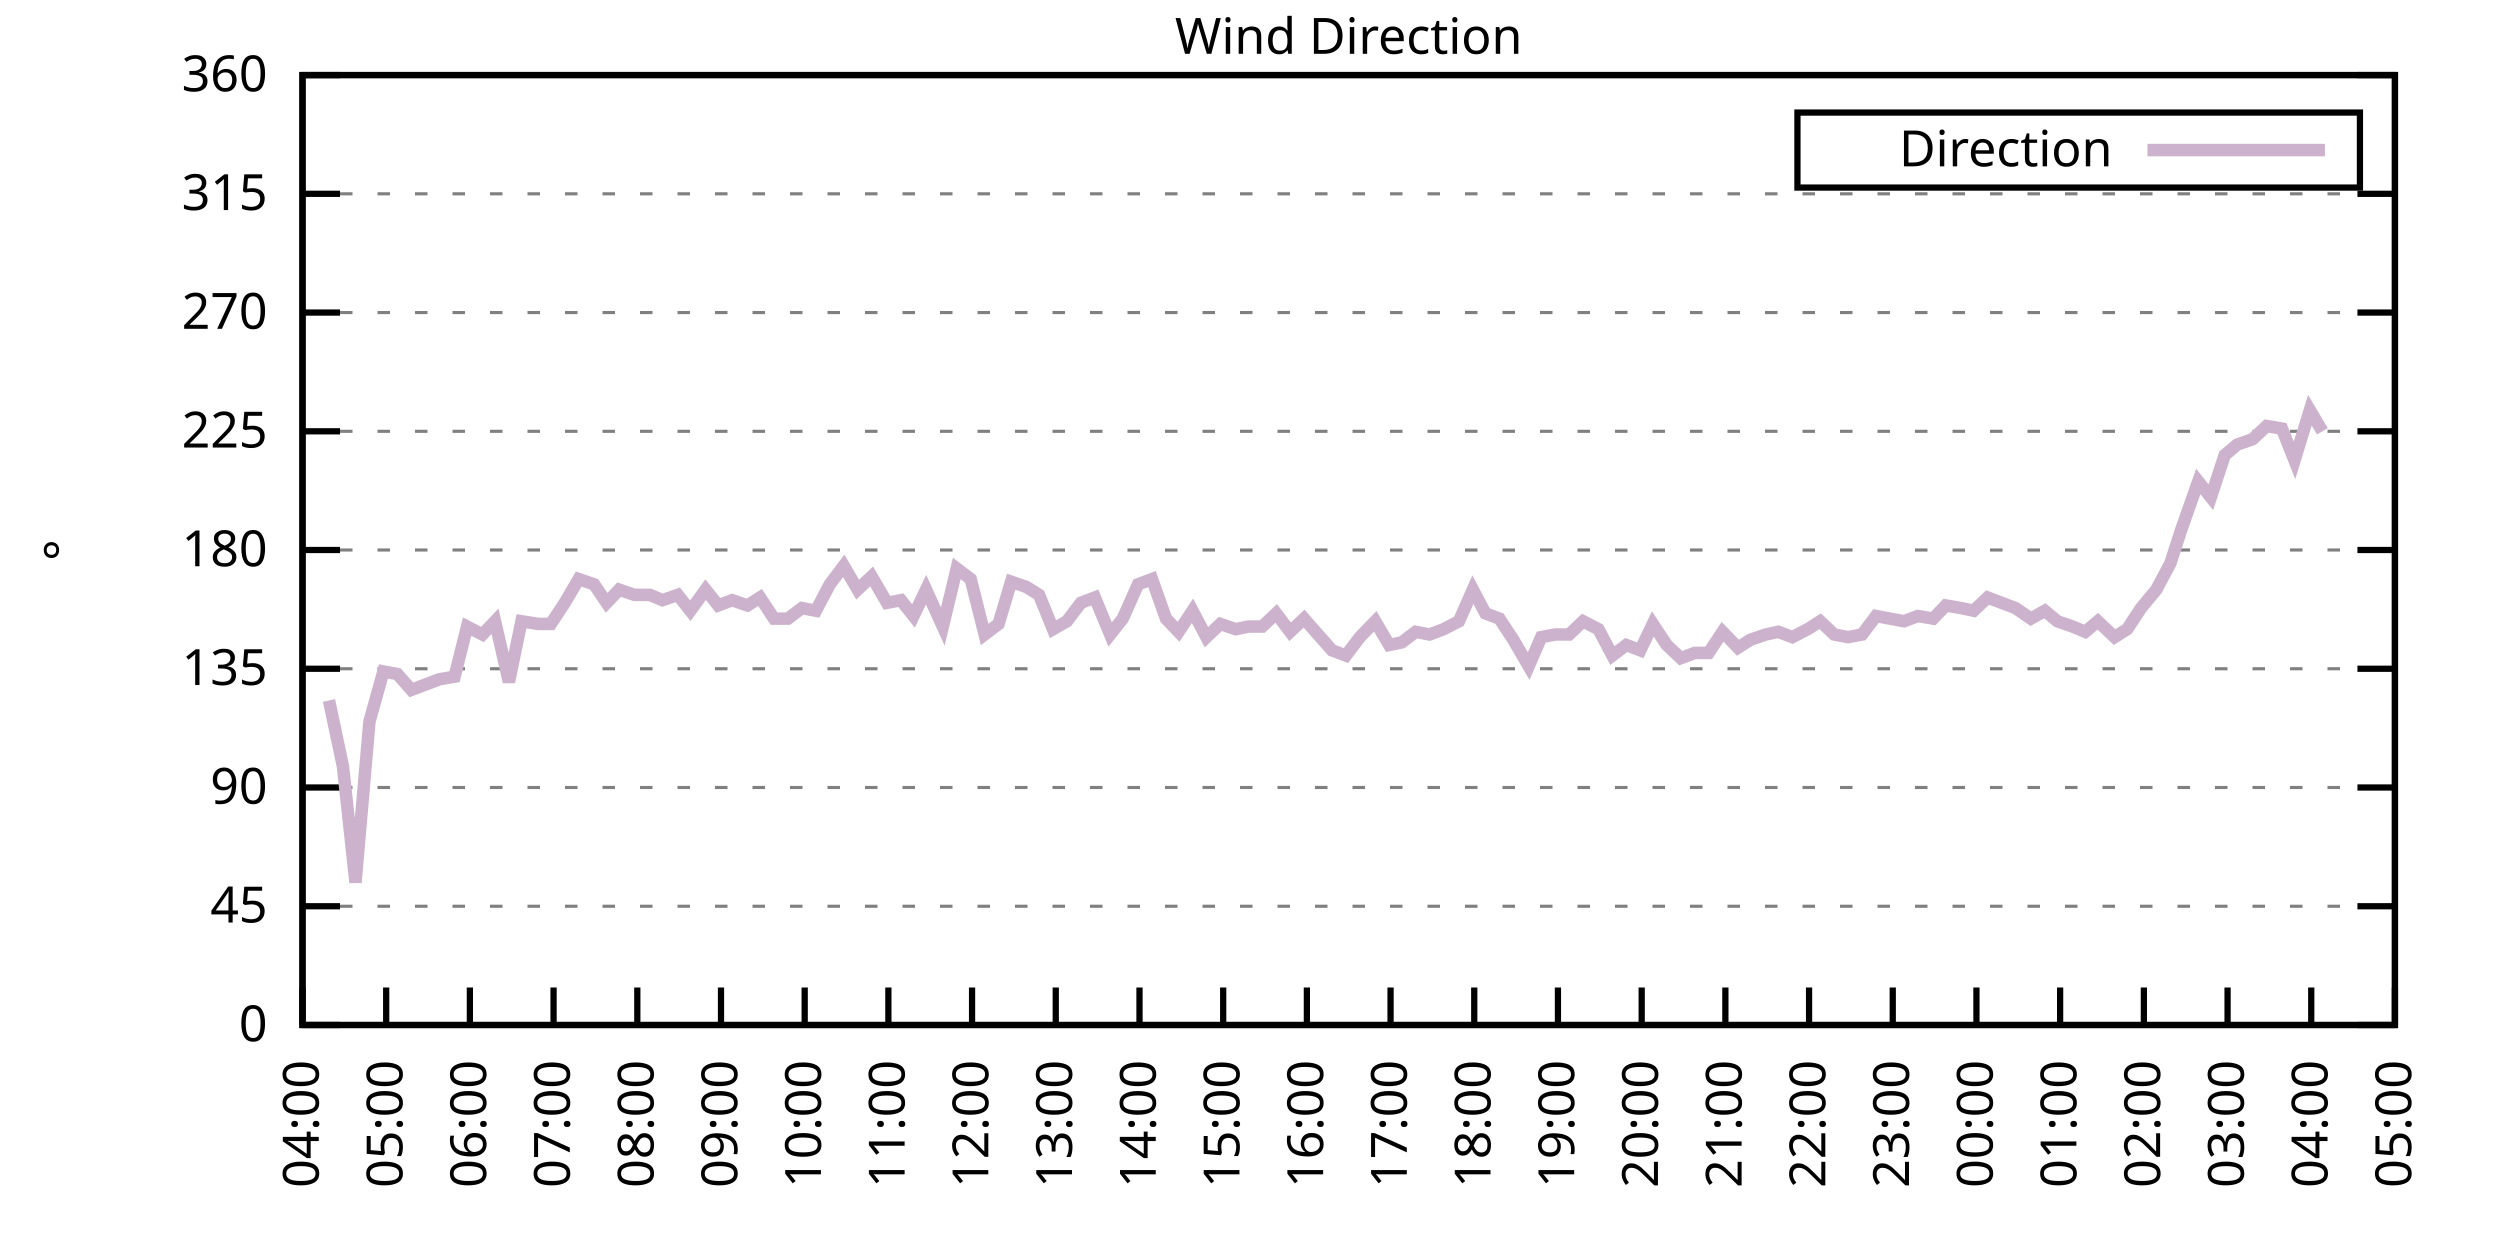
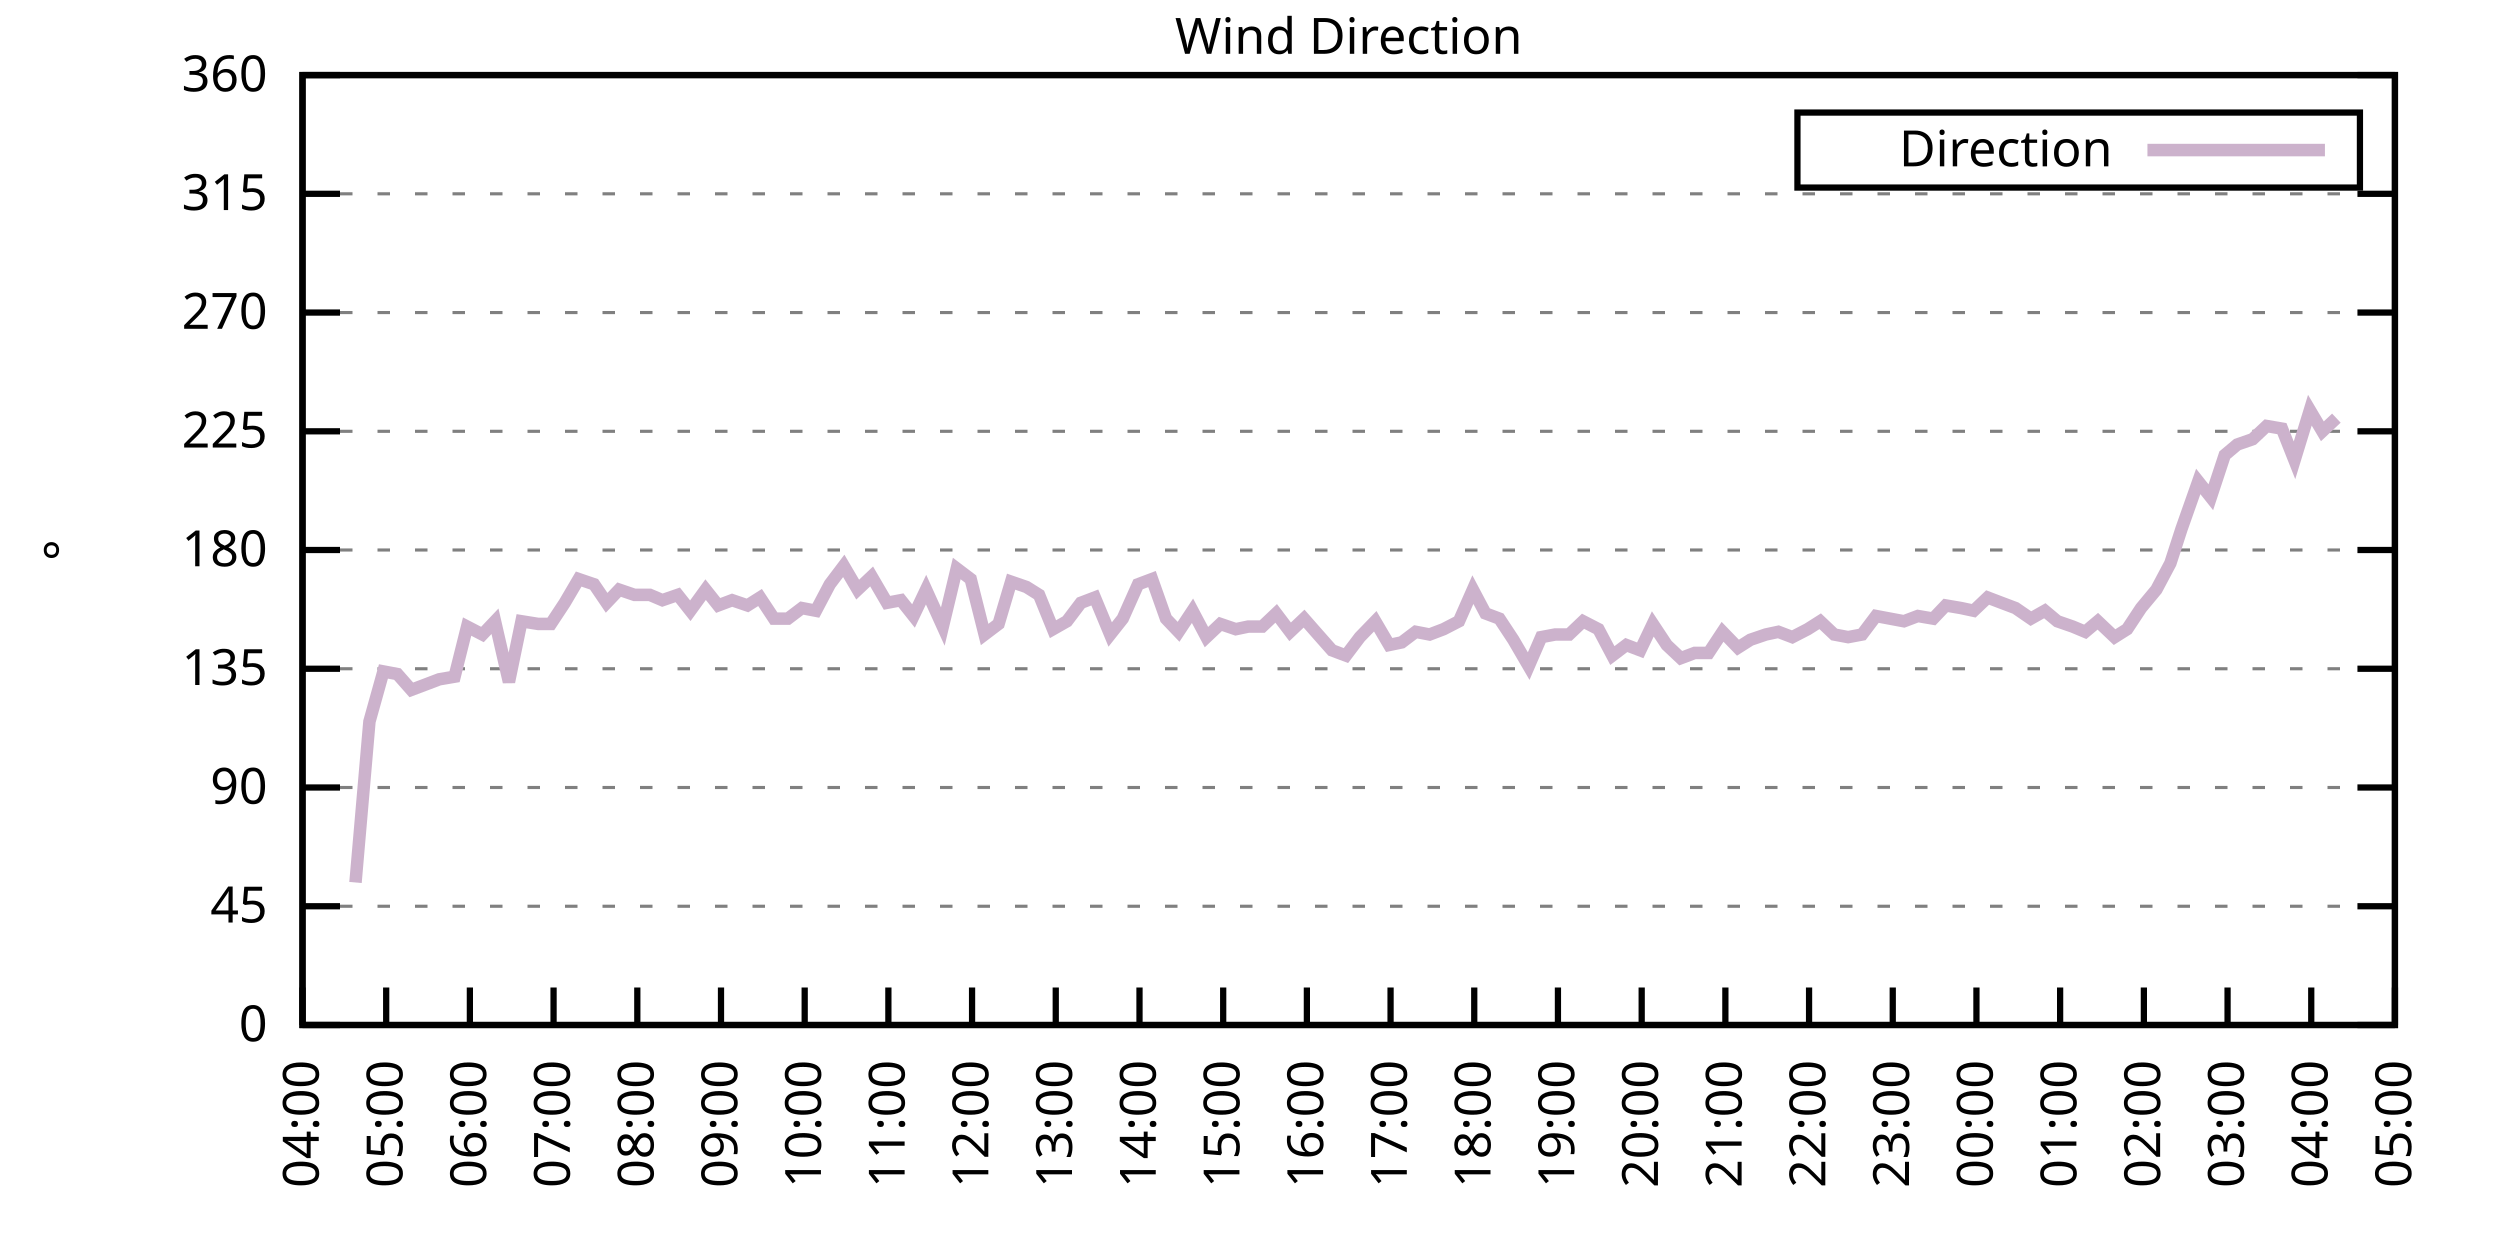
<svg xmlns="http://www.w3.org/2000/svg" xmlns:xlink="http://www.w3.org/1999/xlink" width="400" height="200" viewBox="0 0 400 200">
  <g id="gnuplot_canvas">
    <rect x="0" y="0" width="400" height="200" fill="none" />
    <defs>
      <circle id="gpDot" r="0.5" stroke-width="0.5" stroke="currentColor" />
      <path id="gpPt0" stroke-width="0.333" stroke="currentColor" d="M-1,0 h2 M0,-1 v2" />
      <path id="gpPt1" stroke-width="0.333" stroke="currentColor" d="M-1,-1 L1,1 M1,-1 L-1,1" />
      <path id="gpPt2" stroke-width="0.333" stroke="currentColor" d="M-1,0 L1,0 M0,-1 L0,1 M-1,-1 L1,1 M-1,1 L1,-1" />
      <rect id="gpPt3" stroke-width="0.333" stroke="currentColor" x="-1" y="-1" width="2" height="2" />
      <rect id="gpPt4" stroke-width="0.333" stroke="currentColor" fill="currentColor" x="-1" y="-1" width="2" height="2" />
      <circle id="gpPt5" stroke-width="0.333" stroke="currentColor" cx="0" cy="0" r="1" />
      <use xlink:href="#gpPt5" id="gpPt6" fill="currentColor" stroke="none" />
      <path id="gpPt7" stroke-width="0.333" stroke="currentColor" d="M0,-1.33 L-1.33,0.67 L1.33,0.67 z" />
      <use xlink:href="#gpPt7" id="gpPt8" fill="currentColor" stroke="none" />
      <use xlink:href="#gpPt7" id="gpPt9" stroke="currentColor" transform="rotate(180)" />
      <use xlink:href="#gpPt9" id="gpPt10" fill="currentColor" stroke="none" />
      <use xlink:href="#gpPt3" id="gpPt11" stroke="currentColor" transform="rotate(45)" />
      <use xlink:href="#gpPt11" id="gpPt12" fill="currentColor" stroke="none" />
      <path id="gpPt13" stroke-width="0.333" stroke="currentColor" d="M0,1.330 L1.265,0.411 L0.782,-1.067 L-0.782,-1.076 L-1.265,0.411 z" />
      <use xlink:href="#gpPt13" id="gpPt14" fill="currentColor" stroke="none" />
      <filter id="textbox" filterUnits="objectBoundingBox" x="0" y="0" height="1" width="1">
        <feFlood flood-color="white" flood-opacity="1" result="bgnd" />
        <feComposite in="SourceGraphic" in2="bgnd" operator="atop" />
      </filter>
      <filter id="greybox" filterUnits="objectBoundingBox" x="0" y="0" height="1" width="1">
        <feFlood flood-color="lightgrey" flood-opacity="1" result="grey" />
        <feComposite in="SourceGraphic" in2="grey" operator="atop" />
      </filter>
    </defs>
    <g fill="none" color="white" stroke="currentColor" stroke-width="1.00" stroke-linecap="butt" stroke-linejoin="miter">
</g>
    <g fill="none" color="black" stroke="currentColor" stroke-width="1.00" stroke-linecap="butt" stroke-linejoin="miter">
      <g stroke="none" shape-rendering="crispEdges">
        <polygon fill="rgb(255, 255, 255)" points="48.40,164.00 383.18,164.00 383.18,12.02 48.40,12.02 " />
      </g>
    </g>
    <g fill="none" color="black" stroke="currentColor" stroke-width="1.00" stroke-linecap="butt" stroke-linejoin="miter">
</g>
    <g fill="none" color="black" stroke="black" stroke-width="0.50" stroke-linecap="butt" stroke-linejoin="miter">
</g>
    <g fill="none" color="gray" stroke="currentColor" stroke-width="0.50" stroke-linecap="butt" stroke-linejoin="miter">
      <path stroke="gray" stroke-dasharray="2,4" class="gridline" d="M48.40,164.00 L383.19,164.00  " />
    </g>
    <g fill="none" color="gray" stroke="gray" stroke-width="1.00" stroke-linecap="butt" stroke-linejoin="miter">
</g>
    <g fill="none" color="black" stroke="currentColor" stroke-width="1.00" stroke-linecap="butt" stroke-linejoin="miter">
      <path stroke="black" d="M48.40,164.00 L54.40,164.00 M383.19,164.00 L377.19,164.00  " />
      <g transform="translate(42.80,166.60)" stroke="none" fill="black" font-family="Sans" font-size="8.00" text-anchor="end">
        <text>
          <tspan font-family="Sans"> 0</tspan>
        </text>
      </g>
    </g>
    <g fill="none" color="black" stroke="currentColor" stroke-width="1.00" stroke-linecap="butt" stroke-linejoin="miter">
</g>
    <g fill="none" color="black" stroke="black" stroke-width="0.50" stroke-linecap="butt" stroke-linejoin="miter">
</g>
    <g fill="none" color="gray" stroke="currentColor" stroke-width="0.50" stroke-linecap="butt" stroke-linejoin="miter">
      <path stroke="gray" stroke-dasharray="2,4" class="gridline" d="M48.40,145.00 L383.19,145.00  " />
    </g>
    <g fill="none" color="gray" stroke="gray" stroke-width="1.00" stroke-linecap="butt" stroke-linejoin="miter">
</g>
    <g fill="none" color="black" stroke="currentColor" stroke-width="1.00" stroke-linecap="butt" stroke-linejoin="miter">
      <path stroke="black" d="M48.40,145.00 L54.40,145.00 M383.19,145.00 L377.19,145.00  " />
      <g transform="translate(42.80,147.60)" stroke="none" fill="black" font-family="Sans" font-size="8.00" text-anchor="end">
        <text>
          <tspan font-family="Sans"> 45</tspan>
        </text>
      </g>
    </g>
    <g fill="none" color="black" stroke="currentColor" stroke-width="1.00" stroke-linecap="butt" stroke-linejoin="miter">
</g>
    <g fill="none" color="black" stroke="black" stroke-width="0.50" stroke-linecap="butt" stroke-linejoin="miter">
</g>
    <g fill="none" color="gray" stroke="currentColor" stroke-width="0.50" stroke-linecap="butt" stroke-linejoin="miter">
      <path stroke="gray" stroke-dasharray="2,4" class="gridline" d="M48.40,126.00 L383.19,126.00  " />
    </g>
    <g fill="none" color="gray" stroke="gray" stroke-width="1.00" stroke-linecap="butt" stroke-linejoin="miter">
</g>
    <g fill="none" color="black" stroke="currentColor" stroke-width="1.00" stroke-linecap="butt" stroke-linejoin="miter">
      <path stroke="black" d="M48.40,126.00 L54.40,126.00 M383.19,126.00 L377.19,126.00  " />
      <g transform="translate(42.80,128.60)" stroke="none" fill="black" font-family="Sans" font-size="8.00" text-anchor="end">
        <text>
          <tspan font-family="Sans"> 90</tspan>
        </text>
      </g>
    </g>
    <g fill="none" color="black" stroke="currentColor" stroke-width="1.00" stroke-linecap="butt" stroke-linejoin="miter">
</g>
    <g fill="none" color="black" stroke="black" stroke-width="0.50" stroke-linecap="butt" stroke-linejoin="miter">
</g>
    <g fill="none" color="gray" stroke="currentColor" stroke-width="0.50" stroke-linecap="butt" stroke-linejoin="miter">
      <path stroke="gray" stroke-dasharray="2,4" class="gridline" d="M48.40,107.00 L383.19,107.00  " />
    </g>
    <g fill="none" color="gray" stroke="gray" stroke-width="1.00" stroke-linecap="butt" stroke-linejoin="miter">
</g>
    <g fill="none" color="black" stroke="currentColor" stroke-width="1.00" stroke-linecap="butt" stroke-linejoin="miter">
      <path stroke="black" d="M48.40,107.00 L54.40,107.00 M383.19,107.00 L377.19,107.00  " />
      <g transform="translate(42.80,109.60)" stroke="none" fill="black" font-family="Sans" font-size="8.00" text-anchor="end">
        <text>
          <tspan font-family="Sans"> 135</tspan>
        </text>
      </g>
    </g>
    <g fill="none" color="black" stroke="currentColor" stroke-width="1.00" stroke-linecap="butt" stroke-linejoin="miter">
</g>
    <g fill="none" color="black" stroke="black" stroke-width="0.50" stroke-linecap="butt" stroke-linejoin="miter">
</g>
    <g fill="none" color="gray" stroke="currentColor" stroke-width="0.50" stroke-linecap="butt" stroke-linejoin="miter">
      <path stroke="gray" stroke-dasharray="2,4" class="gridline" d="M48.40,88.00 L383.19,88.00  " />
    </g>
    <g fill="none" color="gray" stroke="gray" stroke-width="1.00" stroke-linecap="butt" stroke-linejoin="miter">
</g>
    <g fill="none" color="black" stroke="currentColor" stroke-width="1.00" stroke-linecap="butt" stroke-linejoin="miter">
      <path stroke="black" d="M48.40,88.00 L54.40,88.00 M383.19,88.00 L377.19,88.00  " />
      <g transform="translate(42.80,90.60)" stroke="none" fill="black" font-family="Sans" font-size="8.00" text-anchor="end">
        <text>
          <tspan font-family="Sans"> 180</tspan>
        </text>
      </g>
    </g>
    <g fill="none" color="black" stroke="currentColor" stroke-width="1.00" stroke-linecap="butt" stroke-linejoin="miter">
</g>
    <g fill="none" color="black" stroke="black" stroke-width="0.50" stroke-linecap="butt" stroke-linejoin="miter">
</g>
    <g fill="none" color="gray" stroke="currentColor" stroke-width="0.50" stroke-linecap="butt" stroke-linejoin="miter">
      <path stroke="gray" stroke-dasharray="2,4" class="gridline" d="M48.40,69.01 L383.19,69.01  " />
    </g>
    <g fill="none" color="gray" stroke="gray" stroke-width="1.00" stroke-linecap="butt" stroke-linejoin="miter">
</g>
    <g fill="none" color="black" stroke="currentColor" stroke-width="1.00" stroke-linecap="butt" stroke-linejoin="miter">
      <path stroke="black" d="M48.40,69.01 L54.40,69.01 M383.19,69.01 L377.19,69.01  " />
      <g transform="translate(42.80,71.61)" stroke="none" fill="black" font-family="Sans" font-size="8.00" text-anchor="end">
        <text>
          <tspan font-family="Sans"> 225</tspan>
        </text>
      </g>
    </g>
    <g fill="none" color="black" stroke="currentColor" stroke-width="1.00" stroke-linecap="butt" stroke-linejoin="miter">
</g>
    <g fill="none" color="black" stroke="black" stroke-width="0.50" stroke-linecap="butt" stroke-linejoin="miter">
</g>
    <g fill="none" color="gray" stroke="currentColor" stroke-width="0.50" stroke-linecap="butt" stroke-linejoin="miter">
      <path stroke="gray" stroke-dasharray="2,4" class="gridline" d="M48.40,50.01 L383.19,50.01  " />
    </g>
    <g fill="none" color="gray" stroke="gray" stroke-width="1.00" stroke-linecap="butt" stroke-linejoin="miter">
</g>
    <g fill="none" color="black" stroke="currentColor" stroke-width="1.00" stroke-linecap="butt" stroke-linejoin="miter">
      <path stroke="black" d="M48.40,50.01 L54.40,50.01 M383.19,50.01 L377.19,50.01  " />
      <g transform="translate(42.80,52.61)" stroke="none" fill="black" font-family="Sans" font-size="8.00" text-anchor="end">
        <text>
          <tspan font-family="Sans"> 270</tspan>
        </text>
      </g>
    </g>
    <g fill="none" color="black" stroke="currentColor" stroke-width="1.00" stroke-linecap="butt" stroke-linejoin="miter">
</g>
    <g fill="none" color="black" stroke="black" stroke-width="0.50" stroke-linecap="butt" stroke-linejoin="miter">
</g>
    <g fill="none" color="gray" stroke="currentColor" stroke-width="0.50" stroke-linecap="butt" stroke-linejoin="miter">
      <path stroke="gray" stroke-dasharray="2,4" class="gridline" d="M48.40,31.01 L383.19,31.01  " />
    </g>
    <g fill="none" color="gray" stroke="gray" stroke-width="1.00" stroke-linecap="butt" stroke-linejoin="miter">
</g>
    <g fill="none" color="black" stroke="currentColor" stroke-width="1.00" stroke-linecap="butt" stroke-linejoin="miter">
      <path stroke="black" d="M48.40,31.01 L54.40,31.01 M383.19,31.01 L377.19,31.01  " />
      <g transform="translate(42.80,33.61)" stroke="none" fill="black" font-family="Sans" font-size="8.00" text-anchor="end">
        <text>
          <tspan font-family="Sans"> 315</tspan>
        </text>
      </g>
    </g>
    <g fill="none" color="black" stroke="currentColor" stroke-width="1.00" stroke-linecap="butt" stroke-linejoin="miter">
</g>
    <g fill="none" color="black" stroke="black" stroke-width="0.50" stroke-linecap="butt" stroke-linejoin="miter">
</g>
    <g fill="none" color="gray" stroke="currentColor" stroke-width="0.50" stroke-linecap="butt" stroke-linejoin="miter">
      <path stroke="gray" stroke-dasharray="2,4" class="gridline" d="M48.40,12.01 L383.19,12.01  " />
    </g>
    <g fill="none" color="gray" stroke="gray" stroke-width="1.00" stroke-linecap="butt" stroke-linejoin="miter">
</g>
    <g fill="none" color="black" stroke="currentColor" stroke-width="1.00" stroke-linecap="butt" stroke-linejoin="miter">
      <path stroke="black" d="M48.40,12.01 L54.40,12.01 M383.19,12.01 L377.19,12.01  " />
      <g transform="translate(42.80,14.61)" stroke="none" fill="black" font-family="Sans" font-size="8.00" text-anchor="end">
        <text>
          <tspan font-family="Sans"> 360</tspan>
        </text>
      </g>
    </g>
    <g fill="none" color="black" stroke="currentColor" stroke-width="1.00" stroke-linecap="butt" stroke-linejoin="miter">
      <path stroke="black" d="M48.40,164.00 L48.40,158.00  " />
      <g transform="translate(51.00,169.60) rotate(270.00)" stroke="none" fill="black" font-family="Sans" font-size="8.00" text-anchor="end">
        <text>
          <tspan font-family="Sans">04:00</tspan>
        </text>
      </g>
    </g>
    <g fill="none" color="black" stroke="currentColor" stroke-width="1.00" stroke-linecap="butt" stroke-linejoin="miter">
      <path stroke="black" d="M61.79,164.00 L61.79,158.00  " />
      <g transform="translate(64.39,169.60) rotate(270.00)" stroke="none" fill="black" font-family="Sans" font-size="8.00" text-anchor="end">
        <text>
          <tspan font-family="Sans">05:00</tspan>
        </text>
      </g>
    </g>
    <g fill="none" color="black" stroke="currentColor" stroke-width="1.00" stroke-linecap="butt" stroke-linejoin="miter">
      <path stroke="black" d="M75.18,164.00 L75.18,158.00  " />
      <g transform="translate(77.78,169.60) rotate(270.00)" stroke="none" fill="black" font-family="Sans" font-size="8.00" text-anchor="end">
        <text>
          <tspan font-family="Sans">06:00</tspan>
        </text>
      </g>
    </g>
    <g fill="none" color="black" stroke="currentColor" stroke-width="1.00" stroke-linecap="butt" stroke-linejoin="miter">
      <path stroke="black" d="M88.57,164.00 L88.57,158.00  " />
      <g transform="translate(91.17,169.60) rotate(270.00)" stroke="none" fill="black" font-family="Sans" font-size="8.00" text-anchor="end">
        <text>
          <tspan font-family="Sans">07:00</tspan>
        </text>
      </g>
    </g>
    <g fill="none" color="black" stroke="currentColor" stroke-width="1.00" stroke-linecap="butt" stroke-linejoin="miter">
      <path stroke="black" d="M101.97,164.00 L101.97,158.00  " />
      <g transform="translate(104.57,169.60) rotate(270.00)" stroke="none" fill="black" font-family="Sans" font-size="8.00" text-anchor="end">
        <text>
          <tspan font-family="Sans">08:00</tspan>
        </text>
      </g>
    </g>
    <g fill="none" color="black" stroke="currentColor" stroke-width="1.00" stroke-linecap="butt" stroke-linejoin="miter">
      <path stroke="black" d="M115.36,164.00 L115.36,158.00  " />
      <g transform="translate(117.96,169.60) rotate(270.00)" stroke="none" fill="black" font-family="Sans" font-size="8.00" text-anchor="end">
        <text>
          <tspan font-family="Sans">09:00</tspan>
        </text>
      </g>
    </g>
    <g fill="none" color="black" stroke="currentColor" stroke-width="1.00" stroke-linecap="butt" stroke-linejoin="miter">
      <path stroke="black" d="M128.75,164.00 L128.75,158.00  " />
      <g transform="translate(131.35,169.60) rotate(270.00)" stroke="none" fill="black" font-family="Sans" font-size="8.00" text-anchor="end">
        <text>
          <tspan font-family="Sans">10:00</tspan>
        </text>
      </g>
    </g>
    <g fill="none" color="black" stroke="currentColor" stroke-width="1.00" stroke-linecap="butt" stroke-linejoin="miter">
      <path stroke="black" d="M142.14,164.00 L142.14,158.00  " />
      <g transform="translate(144.74,169.60) rotate(270.00)" stroke="none" fill="black" font-family="Sans" font-size="8.00" text-anchor="end">
        <text>
          <tspan font-family="Sans">11:00</tspan>
        </text>
      </g>
    </g>
    <g fill="none" color="black" stroke="currentColor" stroke-width="1.00" stroke-linecap="butt" stroke-linejoin="miter">
      <path stroke="black" d="M155.53,164.00 L155.53,158.00  " />
      <g transform="translate(158.13,169.60) rotate(270.00)" stroke="none" fill="black" font-family="Sans" font-size="8.00" text-anchor="end">
        <text>
          <tspan font-family="Sans">12:00</tspan>
        </text>
      </g>
    </g>
    <g fill="none" color="black" stroke="currentColor" stroke-width="1.00" stroke-linecap="butt" stroke-linejoin="miter">
      <path stroke="black" d="M168.92,164.00 L168.92,158.00  " />
      <g transform="translate(171.52,169.60) rotate(270.00)" stroke="none" fill="black" font-family="Sans" font-size="8.00" text-anchor="end">
        <text>
          <tspan font-family="Sans">13:00</tspan>
        </text>
      </g>
    </g>
    <g fill="none" color="black" stroke="currentColor" stroke-width="1.00" stroke-linecap="butt" stroke-linejoin="miter">
      <path stroke="black" d="M182.32,164.00 L182.32,158.00  " />
      <g transform="translate(184.92,169.60) rotate(270.00)" stroke="none" fill="black" font-family="Sans" font-size="8.00" text-anchor="end">
        <text>
          <tspan font-family="Sans">14:00</tspan>
        </text>
      </g>
    </g>
    <g fill="none" color="black" stroke="currentColor" stroke-width="1.00" stroke-linecap="butt" stroke-linejoin="miter">
      <path stroke="black" d="M195.71,164.00 L195.71,158.00  " />
      <g transform="translate(198.31,169.60) rotate(270.00)" stroke="none" fill="black" font-family="Sans" font-size="8.00" text-anchor="end">
        <text>
          <tspan font-family="Sans">15:00</tspan>
        </text>
      </g>
    </g>
    <g fill="none" color="black" stroke="currentColor" stroke-width="1.00" stroke-linecap="butt" stroke-linejoin="miter">
      <path stroke="black" d="M209.10,164.00 L209.10,158.00  " />
      <g transform="translate(211.70,169.60) rotate(270.00)" stroke="none" fill="black" font-family="Sans" font-size="8.00" text-anchor="end">
        <text>
          <tspan font-family="Sans">16:00</tspan>
        </text>
      </g>
    </g>
    <g fill="none" color="black" stroke="currentColor" stroke-width="1.00" stroke-linecap="butt" stroke-linejoin="miter">
      <path stroke="black" d="M222.49,164.00 L222.49,158.00  " />
      <g transform="translate(225.09,169.60) rotate(270.00)" stroke="none" fill="black" font-family="Sans" font-size="8.00" text-anchor="end">
        <text>
          <tspan font-family="Sans">17:00</tspan>
        </text>
      </g>
    </g>
    <g fill="none" color="black" stroke="currentColor" stroke-width="1.00" stroke-linecap="butt" stroke-linejoin="miter">
      <path stroke="black" d="M235.88,164.00 L235.88,158.00  " />
      <g transform="translate(238.48,169.60) rotate(270.00)" stroke="none" fill="black" font-family="Sans" font-size="8.00" text-anchor="end">
        <text>
          <tspan font-family="Sans">18:00</tspan>
        </text>
      </g>
    </g>
    <g fill="none" color="black" stroke="currentColor" stroke-width="1.00" stroke-linecap="butt" stroke-linejoin="miter">
      <path stroke="black" d="M249.27,164.00 L249.27,158.00  " />
      <g transform="translate(251.87,169.60) rotate(270.00)" stroke="none" fill="black" font-family="Sans" font-size="8.00" text-anchor="end">
        <text>
          <tspan font-family="Sans">19:00</tspan>
        </text>
      </g>
    </g>
    <g fill="none" color="black" stroke="currentColor" stroke-width="1.00" stroke-linecap="butt" stroke-linejoin="miter">
      <path stroke="black" d="M262.67,164.00 L262.67,158.00  " />
      <g transform="translate(265.27,169.60) rotate(270.00)" stroke="none" fill="black" font-family="Sans" font-size="8.00" text-anchor="end">
        <text>
          <tspan font-family="Sans">20:00</tspan>
        </text>
      </g>
    </g>
    <g fill="none" color="black" stroke="currentColor" stroke-width="1.00" stroke-linecap="butt" stroke-linejoin="miter">
      <path stroke="black" d="M276.06,164.00 L276.06,158.00  " />
      <g transform="translate(278.66,169.60) rotate(270.00)" stroke="none" fill="black" font-family="Sans" font-size="8.00" text-anchor="end">
        <text>
          <tspan font-family="Sans">21:00</tspan>
        </text>
      </g>
    </g>
    <g fill="none" color="black" stroke="currentColor" stroke-width="1.00" stroke-linecap="butt" stroke-linejoin="miter">
      <path stroke="black" d="M289.45,164.00 L289.45,158.00  " />
      <g transform="translate(292.05,169.60) rotate(270.00)" stroke="none" fill="black" font-family="Sans" font-size="8.00" text-anchor="end">
        <text>
          <tspan font-family="Sans">22:00</tspan>
        </text>
      </g>
    </g>
    <g fill="none" color="black" stroke="currentColor" stroke-width="1.00" stroke-linecap="butt" stroke-linejoin="miter">
      <path stroke="black" d="M302.84,164.00 L302.84,158.00  " />
      <g transform="translate(305.44,169.60) rotate(270.00)" stroke="none" fill="black" font-family="Sans" font-size="8.00" text-anchor="end">
        <text>
          <tspan font-family="Sans">23:00</tspan>
        </text>
      </g>
    </g>
    <g fill="none" color="black" stroke="currentColor" stroke-width="1.00" stroke-linecap="butt" stroke-linejoin="miter">
      <path stroke="black" d="M316.23,164.00 L316.23,158.00  " />
      <g transform="translate(318.83,169.60) rotate(270.00)" stroke="none" fill="black" font-family="Sans" font-size="8.00" text-anchor="end">
        <text>
          <tspan font-family="Sans">00:00</tspan>
        </text>
      </g>
    </g>
    <g fill="none" color="black" stroke="currentColor" stroke-width="1.00" stroke-linecap="butt" stroke-linejoin="miter">
      <path stroke="black" d="M329.62,164.00 L329.62,158.00  " />
      <g transform="translate(332.22,169.60) rotate(270.00)" stroke="none" fill="black" font-family="Sans" font-size="8.00" text-anchor="end">
        <text>
          <tspan font-family="Sans">01:00</tspan>
        </text>
      </g>
    </g>
    <g fill="none" color="black" stroke="currentColor" stroke-width="1.00" stroke-linecap="butt" stroke-linejoin="miter">
      <path stroke="black" d="M343.02,164.00 L343.02,158.00  " />
      <g transform="translate(345.62,169.60) rotate(270.00)" stroke="none" fill="black" font-family="Sans" font-size="8.00" text-anchor="end">
        <text>
          <tspan font-family="Sans">02:00</tspan>
        </text>
      </g>
    </g>
    <g fill="none" color="black" stroke="currentColor" stroke-width="1.00" stroke-linecap="butt" stroke-linejoin="miter">
      <path stroke="black" d="M356.41,164.00 L356.41,158.00  " />
      <g transform="translate(359.01,169.60) rotate(270.00)" stroke="none" fill="black" font-family="Sans" font-size="8.00" text-anchor="end">
        <text>
          <tspan font-family="Sans">03:00</tspan>
        </text>
      </g>
    </g>
    <g fill="none" color="black" stroke="currentColor" stroke-width="1.00" stroke-linecap="butt" stroke-linejoin="miter">
      <path stroke="black" d="M369.80,164.00 L369.80,158.00  " />
      <g transform="translate(372.40,169.60) rotate(270.00)" stroke="none" fill="black" font-family="Sans" font-size="8.00" text-anchor="end">
        <text>
          <tspan font-family="Sans">04:00</tspan>
        </text>
      </g>
    </g>
    <g fill="none" color="black" stroke="currentColor" stroke-width="1.00" stroke-linecap="butt" stroke-linejoin="miter">
      <path stroke="black" d="M383.19,164.00 L383.19,158.00  " />
      <g transform="translate(385.79,169.60) rotate(270.00)" stroke="none" fill="black" font-family="Sans" font-size="8.00" text-anchor="end">
        <text>
          <tspan font-family="Sans">05:00</tspan>
        </text>
      </g>
    </g>
    <g fill="none" color="black" stroke="currentColor" stroke-width="1.00" stroke-linecap="butt" stroke-linejoin="miter">
</g>
    <g fill="none" color="black" stroke="currentColor" stroke-width="1.00" stroke-linecap="butt" stroke-linejoin="miter">
      <path stroke="black" d="M48.40,12.01 L48.40,164.00 L383.19,164.00 L383.19,12.01 L48.40,12.01 Z  " />
    </g>
    <g fill="none" color="black" stroke="currentColor" stroke-width="1.00" stroke-linecap="butt" stroke-linejoin="miter">
</g>
    <g fill="none" color="black" stroke="currentColor" stroke-width="1.00" stroke-linecap="butt" stroke-linejoin="miter">
      <path stroke="black" d="M287.59,30.01 L287.59,18.01 L377.59,18.01 L377.59,30.01 L287.59,30.01 Z  " />
    </g>
    <g id="Wind_direction_plot_1">
      <g fill="none" color="white" stroke="black" stroke-width="2.00" stroke-linecap="butt" stroke-linejoin="miter">
</g>
      <g fill="none" color="black" stroke="currentColor" stroke-width="2.00" stroke-linecap="butt" stroke-linejoin="miter">
        <g transform="translate(337.99,26.61)" stroke="none" fill="black" font-family="Sans" font-size="8.00" text-anchor="end">
          <text>
            <tspan font-family="Sans">Direction</tspan>
          </text>
        </g>
      </g>
      <g fill="none" color="black" stroke="currentColor" stroke-width="2.00" stroke-linecap="butt" stroke-linejoin="miter">
-         <path stroke="rgb(204, 178, 204)" d="M343.59,24.01 L371.99,24.01 M52.64,112.07 L54.87,122.62 L56.88,141.20 L59.11,115.45 L61.35,107.43 L63.58,107.85   L65.81,110.38 L68.04,109.54 L70.27,108.69 L72.73,108.27 L74.74,100.25 L77.19,101.52 L79.20,99.40 L81.43,109.11   L83.44,99.40 L86.12,99.83 L88.13,99.83 L90.36,96.45 L92.59,92.65 L95.05,93.49 L97.06,96.45 L99.06,94.34   L101.52,95.18 L103.98,95.18 L105.98,96.03 L108.44,95.18 L110.45,97.72 L112.90,94.34 L114.91,96.87 L117.14,96.03   L119.60,96.87 L121.61,95.60 L123.84,98.98 L126.07,98.98 L128.30,97.29 L130.54,97.72 L132.77,93.49 L135.00,90.54   L137.23,94.34 L139.46,92.23 L141.92,96.45 L144.15,96.03 L146.16,98.56 L148.17,94.34 L150.85,100.25 L153.08,90.96   L155.31,92.65 L157.54,101.52 L159.77,99.83 L161.78,93.07 L164.24,93.92 L166.25,95.18 L168.48,100.67 L170.71,99.40   L172.94,96.45 L175.17,95.60 L177.63,101.52 L179.64,98.98 L182.09,93.49 L184.32,92.65 L186.56,98.98 L188.57,101.09   L190.80,97.72 L193.03,101.94 L195.26,99.83 L197.72,100.67 L199.73,100.25 L201.96,100.25 L204.19,98.14 L206.42,101.09   L208.65,98.98 L210.88,101.52 L213.12,104.05 L215.35,104.89 L217.58,101.94 L220.04,99.40 L222.27,103.20 L224.28,102.78   L226.51,101.09 L228.74,101.52 L230.97,100.67 L233.43,99.40 L235.66,94.34 L237.67,98.14 L239.90,98.98 L242.13,102.36   L244.59,106.58 L246.60,101.94 L248.83,101.52 L251.06,101.52 L253.29,99.40 L255.75,100.67 L257.98,104.89 L260.21,103.20   L262.44,104.05 L264.45,99.83 L266.68,103.20 L268.92,105.31 L271.15,104.47 L273.38,104.47 L275.61,101.09 L278.07,103.63   L280.07,102.36 L282.53,101.52 L284.54,101.09 L286.77,101.94 L289.23,100.67 L291.23,99.40 L293.47,101.52 L295.70,101.94   L297.93,101.52 L300.16,98.56 L302.39,98.98 L304.63,99.40 L306.86,98.56 L309.31,98.98 L311.32,96.87 L313.78,97.29   L315.79,97.72 L318.02,95.60 L320.25,96.45 L322.48,97.29 L324.94,98.98 L327.17,97.72 L329.18,99.40 L331.63,100.25   L333.64,101.09 L335.65,99.40 L338.33,101.94 L340.34,100.67 L342.57,97.29 L345.02,94.34 L347.26,90.12 L349.04,84.63   L351.72,77.03 L353.73,79.56 L355.96,72.81 L357.97,71.12 L360.42,70.27 L362.66,68.16 L365.11,68.58 L367.12,73.65   L369.58,65.63 L371.58,69.01  " />
+         <path stroke="rgb(204, 178, 204)" d="M343.59,24.01 L371.99,24.01 M56.88,141.20 L59.11,115.45 L61.35,107.43 L63.58,107.85 L65.81,110.38 L68.04,109.54   L70.27,108.69 L72.73,108.27 L74.74,100.25 L77.19,101.52 L79.20,99.40 L81.43,109.11 L83.44,99.40 L86.12,99.83   L88.13,99.83 L90.36,96.45 L92.59,92.65 L95.05,93.49 L97.06,96.45 L99.06,94.34 L101.52,95.18 L103.98,95.18   L105.98,96.03 L108.44,95.18 L110.45,97.72 L112.90,94.34 L114.91,96.87 L117.14,96.03 L119.60,96.87 L121.61,95.60   L123.84,98.98 L126.07,98.98 L128.30,97.29 L130.54,97.72 L132.77,93.49 L135.00,90.54 L137.23,94.34 L139.46,92.23   L141.92,96.45 L144.15,96.03 L146.16,98.56 L148.17,94.34 L150.85,100.25 L153.08,90.96 L155.31,92.65 L157.54,101.52   L159.77,99.83 L161.78,93.07 L164.24,93.92 L166.25,95.18 L168.48,100.67 L170.71,99.40 L172.94,96.45 L175.17,95.60   L177.63,101.52 L179.64,98.98 L182.09,93.49 L184.32,92.65 L186.56,98.98 L188.57,101.09 L190.80,97.72 L193.03,101.94   L195.26,99.83 L197.72,100.67 L199.73,100.25 L201.96,100.25 L204.19,98.14 L206.42,101.09 L208.65,98.98 L210.88,101.52   L213.12,104.05 L215.35,104.89 L217.58,101.94 L220.04,99.40 L222.27,103.20 L224.28,102.78 L226.51,101.09 L228.74,101.52   L230.97,100.67 L233.43,99.40 L235.66,94.34 L237.67,98.14 L239.90,98.98 L242.13,102.36 L244.59,106.58 L246.60,101.94   L248.83,101.52 L251.06,101.52 L253.29,99.40 L255.75,100.67 L257.98,104.89 L260.21,103.20 L262.44,104.05 L264.45,99.83   L266.68,103.20 L268.92,105.31 L271.15,104.47 L273.38,104.47 L275.61,101.09 L278.07,103.63 L280.07,102.36 L282.53,101.52   L284.54,101.09 L286.77,101.94 L289.23,100.67 L291.23,99.40 L293.47,101.52 L295.70,101.94 L297.93,101.52 L300.16,98.56   L302.39,98.98 L304.63,99.40 L306.86,98.56 L309.31,98.98 L311.32,96.87 L313.78,97.29 L315.79,97.72 L318.02,95.60   L320.25,96.45 L322.48,97.29 L324.94,98.98 L327.17,97.72 L329.18,99.40 L331.63,100.25 L333.64,101.09 L335.65,99.40   L338.33,101.94 L340.34,100.67 L342.57,97.29 L345.02,94.34 L347.26,90.12 L349.04,84.63 L351.72,77.03 L353.73,79.56   L355.96,72.81 L357.97,71.12 L360.42,70.27 L362.66,68.16 L365.11,68.58 L367.12,73.65 L369.58,65.63 L371.58,69.01   L373.82,66.90  " />
      </g>
    </g>
    <g fill="none" color="black" stroke="currentColor" stroke-width="2.00" stroke-linecap="butt" stroke-linejoin="miter">
</g>
    <g fill="none" color="black" stroke="black" stroke-width="1.00" stroke-linecap="butt" stroke-linejoin="miter">
</g>
    <g fill="none" color="black" stroke="currentColor" stroke-width="1.00" stroke-linecap="butt" stroke-linejoin="miter">
      <path stroke="black" d="M48.40,12.01 L48.40,164.00 L383.19,164.00 L383.19,12.01 L48.40,12.01 Z  " />
      <g transform="translate(12.80,88.01) rotate(270.00)" stroke="none" fill="black" font-family="Sans" font-size="8.00" text-anchor="middle">
        <text>
          <tspan font-family="Sans">°</tspan>
        </text>
      </g>
    </g>
    <g fill="none" color="black" stroke="currentColor" stroke-width="1.00" stroke-linecap="butt" stroke-linejoin="miter">
</g>
    <g fill="none" color="black" stroke="currentColor" stroke-width="1.00" stroke-linecap="butt" stroke-linejoin="miter">
      <g transform="translate(215.79,8.61)" stroke="none" fill="black" font-family="Sans" font-size="8.00" text-anchor="middle">
        <text>
          <tspan font-family="Sans">Wind Direction</tspan>
        </text>
      </g>
    </g>
    <g fill="none" color="black" stroke="currentColor" stroke-width="1.00" stroke-linecap="butt" stroke-linejoin="miter">
</g>
  </g>
</svg>
